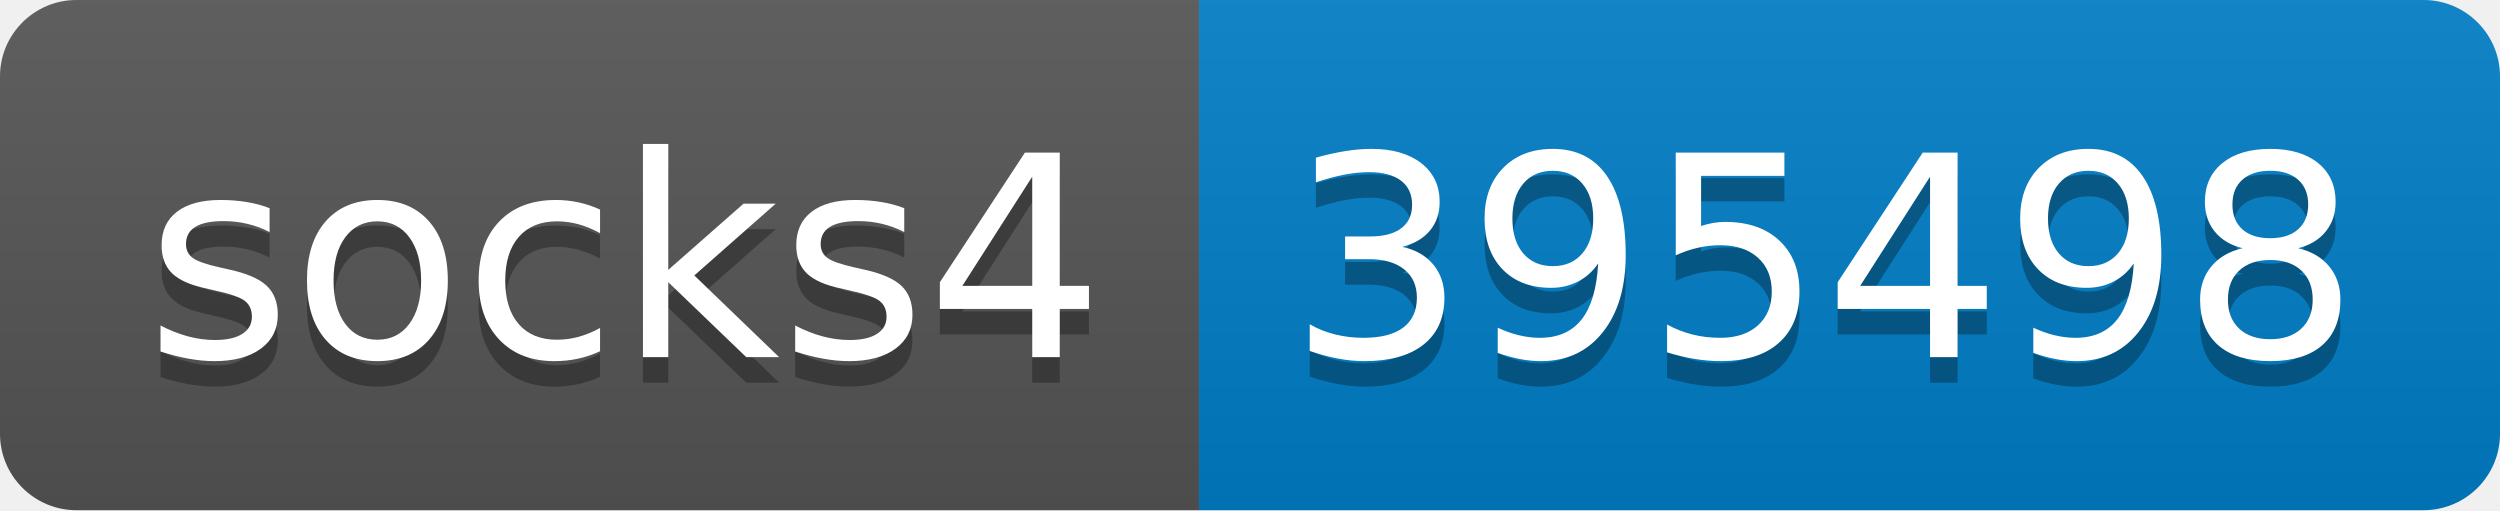
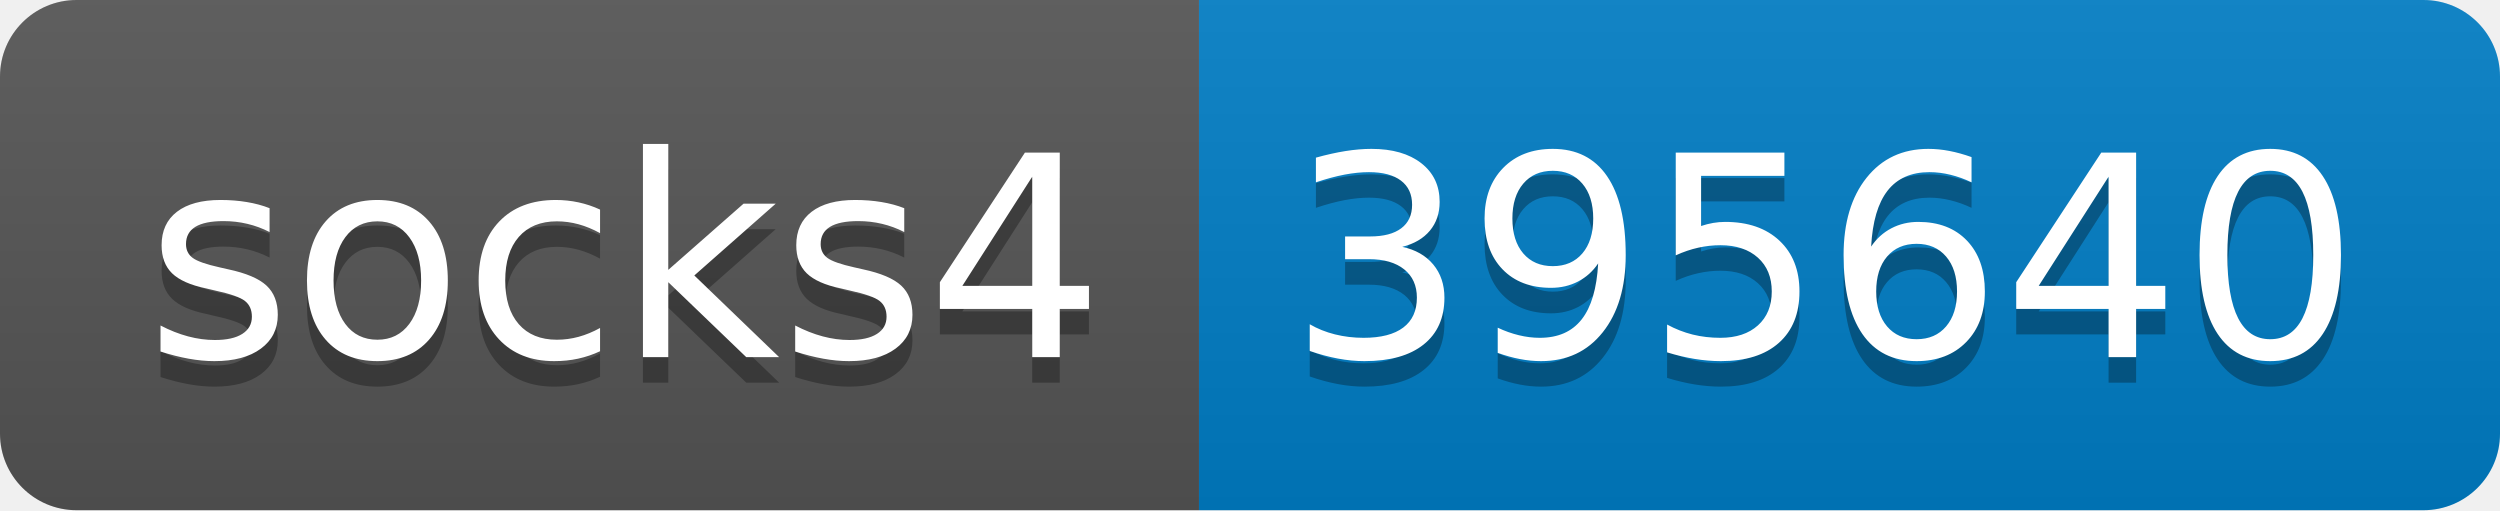
- <svg xmlns="http://www.w3.org/2000/svg" width="98" height="20" role="img" aria-label="socks4: 395498">
+ <svg xmlns="http://www.w3.org/2000/svg" width="98" height="20" role="img" aria-label="socks4: 395640">
  <linearGradient id="s" x2="0" y2="100%">
    <stop offset="0" stop-color="#bbb" stop-opacity=".1" />
    <stop offset="1" stop-opacity=".1" />
  </linearGradient>
  <clipPath id="r">
    <rect width="98" height="20" rx="3" fill="#fff" />
  </clipPath>
  <g clip-path="url(#r)">
    <rect width="47" height="20" fill="#555" />
    <rect x="47" width="51" height="20" fill="#007ec6" />
    <rect width="98" height="20" fill="url(#s)" />
  </g>
  <g fill="#fff" text-anchor="middle" font-family="Verdana,Geneva,DejaVu Sans,sans-serif" text-rendering="geometricPrecision" font-size="110">
    <text aria-hidden="true" x="245" y="150" fill="#010101" fill-opacity=".3" transform="scale(.1)" textLength="370">socks4</text>
    <text x="245" y="140" transform="scale(.1)" fill="#fff" textLength="370">socks4</text>
-     <text aria-hidden="true" x="715" y="150" fill="#010101" fill-opacity=".3" transform="scale(.1)" textLength="410">395498</text>
-     <text x="715" y="140" transform="scale(.1)" fill="#fff" textLength="410">395498</text>
+     <text aria-hidden="true" x="715" y="150" fill="#010101" fill-opacity=".3" transform="scale(.1)" textLength="410">395640</text>
+     <text x="715" y="140" transform="scale(.1)" fill="#fff" textLength="410">395640</text>
  </g>
</svg>
